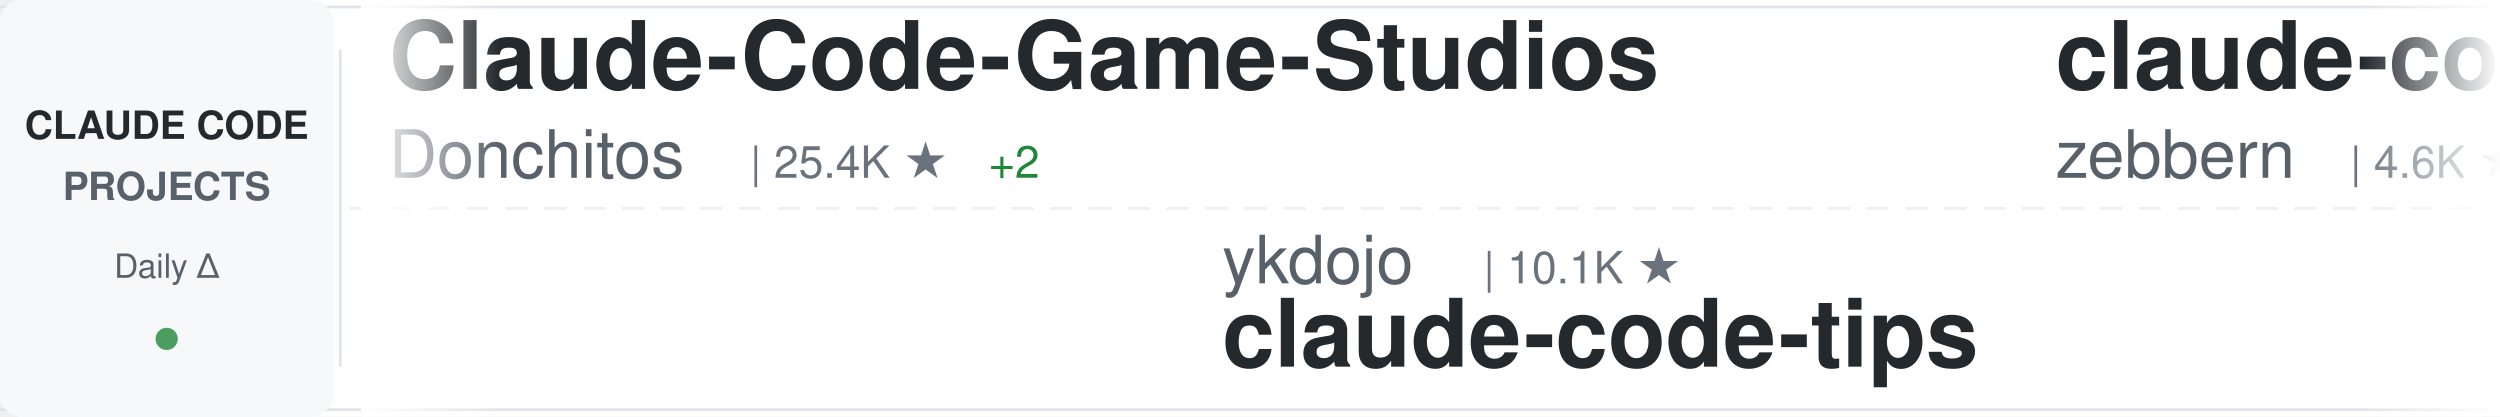
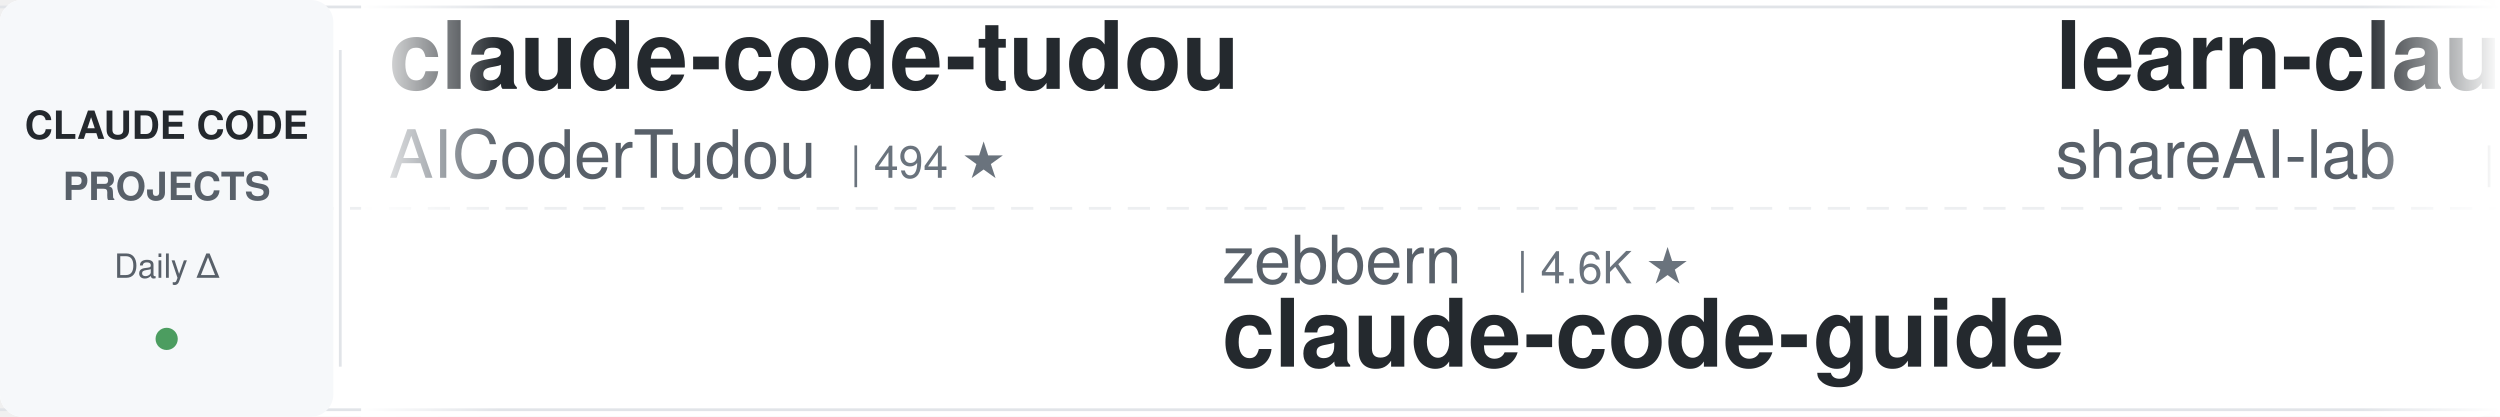
<svg xmlns="http://www.w3.org/2000/svg" width="900" height="150">
  <defs>
    <linearGradient id="awesomeLeftFade" x1="0%" y1="0%" x2="100%" y2="0%">
      <stop offset="0%" style="stop-color:#ffffff;stop-opacity:1" />
      <stop offset="100%" style="stop-color:#ffffff;stop-opacity:0" />
    </linearGradient>
    <linearGradient id="awesomeRightFade" x1="0%" y1="0%" x2="100%" y2="0%">
      <stop offset="0%" style="stop-color:#ffffff;stop-opacity:0" />
      <stop offset="100%" style="stop-color:#ffffff;stop-opacity:1" />
    </linearGradient>
  </defs>
  <rect width="900" height="150" fill="#ffffff" rx="8" />
  <rect x="0" y="2" width="900" height="1" fill="#e1e4e8" />
  <rect x="0" y="147" width="900" height="1" fill="#e1e4e8" />
  <line x1="0" y1="75" x2="900" y2="75" stroke="#e1e4e8" stroke-width="1" stroke-dasharray="8 6" opacity="0.6" />
  <rect x="0" y="0" width="120" height="150" fill="#f6f8fa" rx="8" />
  <text x="60" y="50" font-family="-apple-system, BlinkMacSystemFont, 'Segoe UI', Helvetica, Arial, sans-serif" font-size="14" font-weight="600" fill="#24292e" text-anchor="middle">CLAUDE CODE</text>
  <text x="60" y="72" font-family="-apple-system, BlinkMacSystemFont, 'Segoe UI', Helvetica, Arial, sans-serif" font-size="14" font-weight="600" fill="#586069" text-anchor="middle">PROJECTS</text>
  <text x="60" y="100" font-family="-apple-system, BlinkMacSystemFont, 'Segoe UI', Helvetica, Arial, sans-serif" font-size="12" font-weight="500" fill="#586069" text-anchor="middle">Daily Δ</text>
  <circle cx="60" cy="122" r="4" fill="#22863a" opacity="0.8" />
  <rect x="122" y="18" width="1" height="114" fill="#e1e4e8" />
  <clipPath id="awesomeTickerClip">
    <rect x="130" y="0" width="770" height="150" />
  </clipPath>
  <g clip-path="url(#awesomeTickerClip)">
    <g id="awesomeTickerItems">
      <animateTransform attributeName="transform" attributeType="XML" type="translate" from="0 0" to="-3000 0" dur="54s" repeatCount="indefinite" />
      <g transform="translate(0, 0)">
-         <text x="140" y="32" font-family="-apple-system, BlinkMacSystemFont, 'Segoe UI', Helvetica, Arial, sans-serif" font-size="34" font-weight="600" fill="#24292e">Claude-Code-Game-Studios</text>
-         <text x="140" y="64" font-family="-apple-system, BlinkMacSystemFont, 'Segoe UI', Helvetica, Arial, sans-serif" font-size="24" font-weight="400" fill="#586069">Donchitos</text>
-         <text x="270" y="64" font-family="-apple-system, BlinkMacSystemFont, 'Segoe UI', Helvetica, Arial, sans-serif" font-size="16" font-weight="500" fill="#6a737d">| 25.4K ★</text>
-         <text x="356" y="64" font-family="-apple-system, BlinkMacSystemFont, 'Segoe UI', Helvetica, Arial, sans-serif" font-size="16" font-weight="500" fill="#22863a"> +2</text>
+         <text x="140" y="32" font-family="-apple-system, BlinkMacSystemFont, 'Segoe UI', Helvetica, Arial, sans-serif" font-size="34" font-weight="600" fill="#24292e">claude-code-tudou</text>
+         <text x="140" y="64" font-family="-apple-system, BlinkMacSystemFont, 'Segoe UI', Helvetica, Arial, sans-serif" font-size="24" font-weight="400" fill="#586069">AICoderTudou</text>
+         <text x="306" y="64" font-family="-apple-system, BlinkMacSystemFont, 'Segoe UI', Helvetica, Arial, sans-serif" font-size="16" font-weight="500" fill="#6a737d">| 494 ★</text>
      </g>
      <g transform="translate(300, 0)">
-         <text x="140" y="102" font-family="-apple-system, BlinkMacSystemFont, 'Segoe UI', Helvetica, Arial, sans-serif" font-size="24" font-weight="400" fill="#586069">ykdojo</text>
-         <text x="234" y="102" font-family="-apple-system, BlinkMacSystemFont, 'Segoe UI', Helvetica, Arial, sans-serif" font-size="16" font-weight="500" fill="#6a737d">| 10.1K ★</text>
-         <text x="140" y="132" font-family="-apple-system, BlinkMacSystemFont, 'Segoe UI', Helvetica, Arial, sans-serif" font-size="34" font-weight="600" fill="#24292e">claude-code-tips</text>
+         <text x="140" y="102" font-family="-apple-system, BlinkMacSystemFont, 'Segoe UI', Helvetica, Arial, sans-serif" font-size="24" font-weight="400" fill="#586069">zebbern</text>
+         <text x="246" y="102" font-family="-apple-system, BlinkMacSystemFont, 'Segoe UI', Helvetica, Arial, sans-serif" font-size="16" font-weight="500" fill="#6a737d">| 4.6K ★</text>
+         <text x="140" y="132" font-family="-apple-system, BlinkMacSystemFont, 'Segoe UI', Helvetica, Arial, sans-serif" font-size="34" font-weight="600" fill="#24292e">claude-code-guide</text>
      </g>
      <g transform="translate(600, 0)">
-         <text x="140" y="32" font-family="-apple-system, BlinkMacSystemFont, 'Segoe UI', Helvetica, Arial, sans-serif" font-size="34" font-weight="600" fill="#24292e">claude-code-guide</text>
-         <text x="140" y="64" font-family="-apple-system, BlinkMacSystemFont, 'Segoe UI', Helvetica, Arial, sans-serif" font-size="24" font-weight="400" fill="#586069">zebbern</text>
-         <text x="246" y="64" font-family="-apple-system, BlinkMacSystemFont, 'Segoe UI', Helvetica, Arial, sans-serif" font-size="16" font-weight="500" fill="#6a737d">| 4.6K ★</text>
+         <text x="140" y="32" font-family="-apple-system, BlinkMacSystemFont, 'Segoe UI', Helvetica, Arial, sans-serif" font-size="34" font-weight="600" fill="#24292e">learn-claude-code</text>
+         <text x="140" y="64" font-family="-apple-system, BlinkMacSystemFont, 'Segoe UI', Helvetica, Arial, sans-serif" font-size="24" font-weight="400" fill="#586069">shareAI-lab</text>
+         <text x="294" y="64" font-family="-apple-system, BlinkMacSystemFont, 'Segoe UI', Helvetica, Arial, sans-serif" font-size="16" font-weight="500" fill="#6a737d">| 77.6K ★</text>
      </g>
      <g transform="translate(900, 0)">
-         <text x="140" y="102" font-family="-apple-system, BlinkMacSystemFont, 'Segoe UI', Helvetica, Arial, sans-serif" font-size="24" font-weight="400" fill="#586069">ghuntley</text>
-         <text x="258" y="102" font-family="-apple-system, BlinkMacSystemFont, 'Segoe UI', Helvetica, Arial, sans-serif" font-size="16" font-weight="500" fill="#6a737d">| 992 ★</text>
-         <text x="140" y="132" font-family="-apple-system, BlinkMacSystemFont, 'Segoe UI', Helvetica, Arial, sans-serif" font-size="34" font-weight="600" fill="#24292e">claude-code-source-code-...</text>
+         <text x="140" y="102" font-family="-apple-system, BlinkMacSystemFont, 'Segoe UI', Helvetica, Arial, sans-serif" font-size="24" font-weight="400" fill="#586069">krusemediallc</text>
+         <text x="318" y="102" font-family="-apple-system, BlinkMacSystemFont, 'Segoe UI', Helvetica, Arial, sans-serif" font-size="16" font-weight="500" fill="#6a737d">| 1.5K ★</text>
+         <text x="140" y="132" font-family="-apple-system, BlinkMacSystemFont, 'Segoe UI', Helvetica, Arial, sans-serif" font-size="34" font-weight="600" fill="#24292e">arcads-claude-code</text>
      </g>
      <g transform="translate(1200, 0)">
-         <text x="140" y="32" font-family="-apple-system, BlinkMacSystemFont, 'Segoe UI', Helvetica, Arial, sans-serif" font-size="34" font-weight="600" fill="#24292e">sc-claude-code-files</text>
-         <text x="140" y="64" font-family="-apple-system, BlinkMacSystemFont, 'Segoe UI', Helvetica, Arial, sans-serif" font-size="24" font-weight="400" fill="#586069">https-deeplearning-ai</text>
-         <text x="414" y="64" font-family="-apple-system, BlinkMacSystemFont, 'Segoe UI', Helvetica, Arial, sans-serif" font-size="16" font-weight="500" fill="#6a737d">| 554 ★</text>
+         <text x="140" y="32" font-family="-apple-system, BlinkMacSystemFont, 'Segoe UI', Helvetica, Arial, sans-serif" font-size="34" font-weight="600" fill="#24292e">Claude-Code</text>
+         <text x="140" y="64" font-family="-apple-system, BlinkMacSystemFont, 'Segoe UI', Helvetica, Arial, sans-serif" font-size="24" font-weight="400" fill="#586069">KPR111</text>
+         <text x="234" y="64" font-family="-apple-system, BlinkMacSystemFont, 'Segoe UI', Helvetica, Arial, sans-serif" font-size="16" font-weight="500" fill="#6a737d">| 18 ★</text>
      </g>
      <g transform="translate(1500, 0)">
-         <text x="140" y="102" font-family="-apple-system, BlinkMacSystemFont, 'Segoe UI', Helvetica, Arial, sans-serif" font-size="24" font-weight="400" fill="#586069">OrcaWhisper</text>
-         <text x="294" y="102" font-family="-apple-system, BlinkMacSystemFont, 'Segoe UI', Helvetica, Arial, sans-serif" font-size="16" font-weight="500" fill="#6a737d">| 101 ★</text>
-         <text x="140" y="132" font-family="-apple-system, BlinkMacSystemFont, 'Segoe UI', Helvetica, Arial, sans-serif" font-size="34" font-weight="600" fill="#24292e">Claude-Code</text>
+         <text x="140" y="102" font-family="-apple-system, BlinkMacSystemFont, 'Segoe UI', Helvetica, Arial, sans-serif" font-size="24" font-weight="400" fill="#586069">Windy3f3f3f3f</text>
+         <text x="318" y="102" font-family="-apple-system, BlinkMacSystemFont, 'Segoe UI', Helvetica, Arial, sans-serif" font-size="16" font-weight="500" fill="#6a737d">| 2.7K ★</text>
+         <text x="140" y="132" font-family="-apple-system, BlinkMacSystemFont, 'Segoe UI', Helvetica, Arial, sans-serif" font-size="34" font-weight="600" fill="#24292e">claude-code-from-scratch</text>
      </g>
      <g transform="translate(1800, 0)">
-         <text x="140" y="32" font-family="-apple-system, BlinkMacSystemFont, 'Segoe UI', Helvetica, Arial, sans-serif" font-size="34" font-weight="600" fill="#24292e">oh-my-claudecode</text>
-         <text x="140" y="64" font-family="-apple-system, BlinkMacSystemFont, 'Segoe UI', Helvetica, Arial, sans-serif" font-size="24" font-weight="400" fill="#586069">Yeachan-Heo</text>
-         <text x="294" y="64" font-family="-apple-system, BlinkMacSystemFont, 'Segoe UI', Helvetica, Arial, sans-serif" font-size="16" font-weight="500" fill="#6a737d">| 39.4K ★</text>
+         <text x="140" y="32" font-family="-apple-system, BlinkMacSystemFont, 'Segoe UI', Helvetica, Arial, sans-serif" font-size="34" font-weight="600" fill="#24292e">claude-code-system-promp...</text>
+         <text x="140" y="64" font-family="-apple-system, BlinkMacSystemFont, 'Segoe UI', Helvetica, Arial, sans-serif" font-size="24" font-weight="400" fill="#586069">Piebald-AI</text>
+         <text x="282" y="64" font-family="-apple-system, BlinkMacSystemFont, 'Segoe UI', Helvetica, Arial, sans-serif" font-size="16" font-weight="500" fill="#6a737d">| 12.8K ★</text>
+         <text x="368" y="64" font-family="-apple-system, BlinkMacSystemFont, 'Segoe UI', Helvetica, Arial, sans-serif" font-size="16" font-weight="500" fill="#22863a"> +4</text>
      </g>
      <g transform="translate(2100, 0)">
-         <text x="140" y="102" font-family="-apple-system, BlinkMacSystemFont, 'Segoe UI', Helvetica, Arial, sans-serif" font-size="24" font-weight="400" fill="#586069">Cranot</text>
-         <text x="234" y="102" font-family="-apple-system, BlinkMacSystemFont, 'Segoe UI', Helvetica, Arial, sans-serif" font-size="16" font-weight="500" fill="#6a737d">| 2.9K ★</text>
+         <text x="140" y="102" font-family="-apple-system, BlinkMacSystemFont, 'Segoe UI', Helvetica, Arial, sans-serif" font-size="24" font-weight="400" fill="#586069">asgeirtj</text>
+         <text x="258" y="102" font-family="-apple-system, BlinkMacSystemFont, 'Segoe UI', Helvetica, Arial, sans-serif" font-size="16" font-weight="500" fill="#6a737d">| 68.4K ★</text>
+         <text x="344" y="102" font-family="-apple-system, BlinkMacSystemFont, 'Segoe UI', Helvetica, Arial, sans-serif" font-size="16" font-weight="500" fill="#22863a"> +10</text>
+         <text x="140" y="132" font-family="-apple-system, BlinkMacSystemFont, 'Segoe UI', Helvetica, Arial, sans-serif" font-size="34" font-weight="600" fill="#24292e">system_prompts_leaks</text>
+       </g>
+       <g transform="translate(2400, 0)">
+         <text x="140" y="32" font-family="-apple-system, BlinkMacSystemFont, 'Segoe UI', Helvetica, Arial, sans-serif" font-size="34" font-weight="600" fill="#24292e">Claude-Code</text>
+         <text x="140" y="64" font-family="-apple-system, BlinkMacSystemFont, 'Segoe UI', Helvetica, Arial, sans-serif" font-size="24" font-weight="400" fill="#586069">pengchengneo</text>
+         <text x="306" y="64" font-family="-apple-system, BlinkMacSystemFont, 'Segoe UI', Helvetica, Arial, sans-serif" font-size="16" font-weight="500" fill="#6a737d">| 1.8K ★</text>
+       </g>
+       <g transform="translate(2700, 0)">
+         <text x="140" y="102" font-family="-apple-system, BlinkMacSystemFont, 'Segoe UI', Helvetica, Arial, sans-serif" font-size="24" font-weight="400" fill="#586069">Windy3f3f3f3f</text>
+         <text x="318" y="102" font-family="-apple-system, BlinkMacSystemFont, 'Segoe UI', Helvetica, Arial, sans-serif" font-size="16" font-weight="500" fill="#6a737d">| 3.7K ★</text>
+         <text x="140" y="132" font-family="-apple-system, BlinkMacSystemFont, 'Segoe UI', Helvetica, Arial, sans-serif" font-size="34" font-weight="600" fill="#24292e">how-claude-code-works</text>
+       </g>
+       <g transform="translate(3000, 0)">
+         <text x="140" y="32" font-family="-apple-system, BlinkMacSystemFont, 'Segoe UI', Helvetica, Arial, sans-serif" font-size="34" font-weight="600" fill="#24292e">claude-code-tudou</text>
+         <text x="140" y="64" font-family="-apple-system, BlinkMacSystemFont, 'Segoe UI', Helvetica, Arial, sans-serif" font-size="24" font-weight="400" fill="#586069">AICoderTudou</text>
+         <text x="306" y="64" font-family="-apple-system, BlinkMacSystemFont, 'Segoe UI', Helvetica, Arial, sans-serif" font-size="16" font-weight="500" fill="#6a737d">| 494 ★</text>
+       </g>
+       <g transform="translate(3300, 0)">
+         <text x="140" y="102" font-family="-apple-system, BlinkMacSystemFont, 'Segoe UI', Helvetica, Arial, sans-serif" font-size="24" font-weight="400" fill="#586069">zebbern</text>
+         <text x="246" y="102" font-family="-apple-system, BlinkMacSystemFont, 'Segoe UI', Helvetica, Arial, sans-serif" font-size="16" font-weight="500" fill="#6a737d">| 4.6K ★</text>
        <text x="140" y="132" font-family="-apple-system, BlinkMacSystemFont, 'Segoe UI', Helvetica, Arial, sans-serif" font-size="34" font-weight="600" fill="#24292e">claude-code-guide</text>
      </g>
-       <g transform="translate(2400, 0)">
-         <text x="140" y="32" font-family="-apple-system, BlinkMacSystemFont, 'Segoe UI', Helvetica, Arial, sans-serif" font-size="34" font-weight="600" fill="#24292e">Open-ClaudeCode</text>
-         <text x="140" y="64" font-family="-apple-system, BlinkMacSystemFont, 'Segoe UI', Helvetica, Arial, sans-serif" font-size="24" font-weight="400" fill="#586069">LING71671</text>
-         <text x="270" y="64" font-family="-apple-system, BlinkMacSystemFont, 'Segoe UI', Helvetica, Arial, sans-serif" font-size="16" font-weight="500" fill="#6a737d">| 958 ★</text>
-       </g>
-       <g transform="translate(2700, 0)">
-         <text x="140" y="102" font-family="-apple-system, BlinkMacSystemFont, 'Segoe UI', Helvetica, Arial, sans-serif" font-size="24" font-weight="400" fill="#586069">FlorianBruniaux</text>
-         <text x="342" y="102" font-family="-apple-system, BlinkMacSystemFont, 'Segoe UI', Helvetica, Arial, sans-serif" font-size="16" font-weight="500" fill="#6a737d">| 6.0K ★</text>
-         <text x="140" y="132" font-family="-apple-system, BlinkMacSystemFont, 'Segoe UI', Helvetica, Arial, sans-serif" font-size="34" font-weight="600" fill="#24292e">claude-code-ultimate-gui...</text>
-       </g>
-       <g transform="translate(3000, 0)">
-         <text x="140" y="32" font-family="-apple-system, BlinkMacSystemFont, 'Segoe UI', Helvetica, Arial, sans-serif" font-size="34" font-weight="600" fill="#24292e">Claude-Code-Game-Studios</text>
-         <text x="140" y="64" font-family="-apple-system, BlinkMacSystemFont, 'Segoe UI', Helvetica, Arial, sans-serif" font-size="24" font-weight="400" fill="#586069">Donchitos</text>
-         <text x="270" y="64" font-family="-apple-system, BlinkMacSystemFont, 'Segoe UI', Helvetica, Arial, sans-serif" font-size="16" font-weight="500" fill="#6a737d">| 25.4K ★</text>
-         <text x="356" y="64" font-family="-apple-system, BlinkMacSystemFont, 'Segoe UI', Helvetica, Arial, sans-serif" font-size="16" font-weight="500" fill="#22863a"> +2</text>
-       </g>
-       <g transform="translate(3300, 0)">
-         <text x="140" y="102" font-family="-apple-system, BlinkMacSystemFont, 'Segoe UI', Helvetica, Arial, sans-serif" font-size="24" font-weight="400" fill="#586069">ykdojo</text>
-         <text x="234" y="102" font-family="-apple-system, BlinkMacSystemFont, 'Segoe UI', Helvetica, Arial, sans-serif" font-size="16" font-weight="500" fill="#6a737d">| 10.1K ★</text>
-         <text x="140" y="132" font-family="-apple-system, BlinkMacSystemFont, 'Segoe UI', Helvetica, Arial, sans-serif" font-size="34" font-weight="600" fill="#24292e">claude-code-tips</text>
-       </g>
      <g transform="translate(3600, 0)">
-         <text x="140" y="32" font-family="-apple-system, BlinkMacSystemFont, 'Segoe UI', Helvetica, Arial, sans-serif" font-size="34" font-weight="600" fill="#24292e">claude-code-guide</text>
-         <text x="140" y="64" font-family="-apple-system, BlinkMacSystemFont, 'Segoe UI', Helvetica, Arial, sans-serif" font-size="24" font-weight="400" fill="#586069">zebbern</text>
-         <text x="246" y="64" font-family="-apple-system, BlinkMacSystemFont, 'Segoe UI', Helvetica, Arial, sans-serif" font-size="16" font-weight="500" fill="#6a737d">| 4.6K ★</text>
+         <text x="140" y="32" font-family="-apple-system, BlinkMacSystemFont, 'Segoe UI', Helvetica, Arial, sans-serif" font-size="34" font-weight="600" fill="#24292e">learn-claude-code</text>
+         <text x="140" y="64" font-family="-apple-system, BlinkMacSystemFont, 'Segoe UI', Helvetica, Arial, sans-serif" font-size="24" font-weight="400" fill="#586069">shareAI-lab</text>
+         <text x="294" y="64" font-family="-apple-system, BlinkMacSystemFont, 'Segoe UI', Helvetica, Arial, sans-serif" font-size="16" font-weight="500" fill="#6a737d">| 77.6K ★</text>
      </g>
      <g transform="translate(3900, 0)">
-         <text x="140" y="102" font-family="-apple-system, BlinkMacSystemFont, 'Segoe UI', Helvetica, Arial, sans-serif" font-size="24" font-weight="400" fill="#586069">ghuntley</text>
-         <text x="258" y="102" font-family="-apple-system, BlinkMacSystemFont, 'Segoe UI', Helvetica, Arial, sans-serif" font-size="16" font-weight="500" fill="#6a737d">| 992 ★</text>
-         <text x="140" y="132" font-family="-apple-system, BlinkMacSystemFont, 'Segoe UI', Helvetica, Arial, sans-serif" font-size="34" font-weight="600" fill="#24292e">claude-code-source-code-...</text>
+         <text x="140" y="102" font-family="-apple-system, BlinkMacSystemFont, 'Segoe UI', Helvetica, Arial, sans-serif" font-size="24" font-weight="400" fill="#586069">krusemediallc</text>
+         <text x="318" y="102" font-family="-apple-system, BlinkMacSystemFont, 'Segoe UI', Helvetica, Arial, sans-serif" font-size="16" font-weight="500" fill="#6a737d">| 1.5K ★</text>
+         <text x="140" y="132" font-family="-apple-system, BlinkMacSystemFont, 'Segoe UI', Helvetica, Arial, sans-serif" font-size="34" font-weight="600" fill="#24292e">arcads-claude-code</text>
      </g>
    </g>
  </g>
  <rect x="130" y="0" width="50" height="150" fill="url(#awesomeLeftFade)" />
  <rect x="850" y="0" width="50" height="150" fill="url(#awesomeRightFade)" />
</svg>
